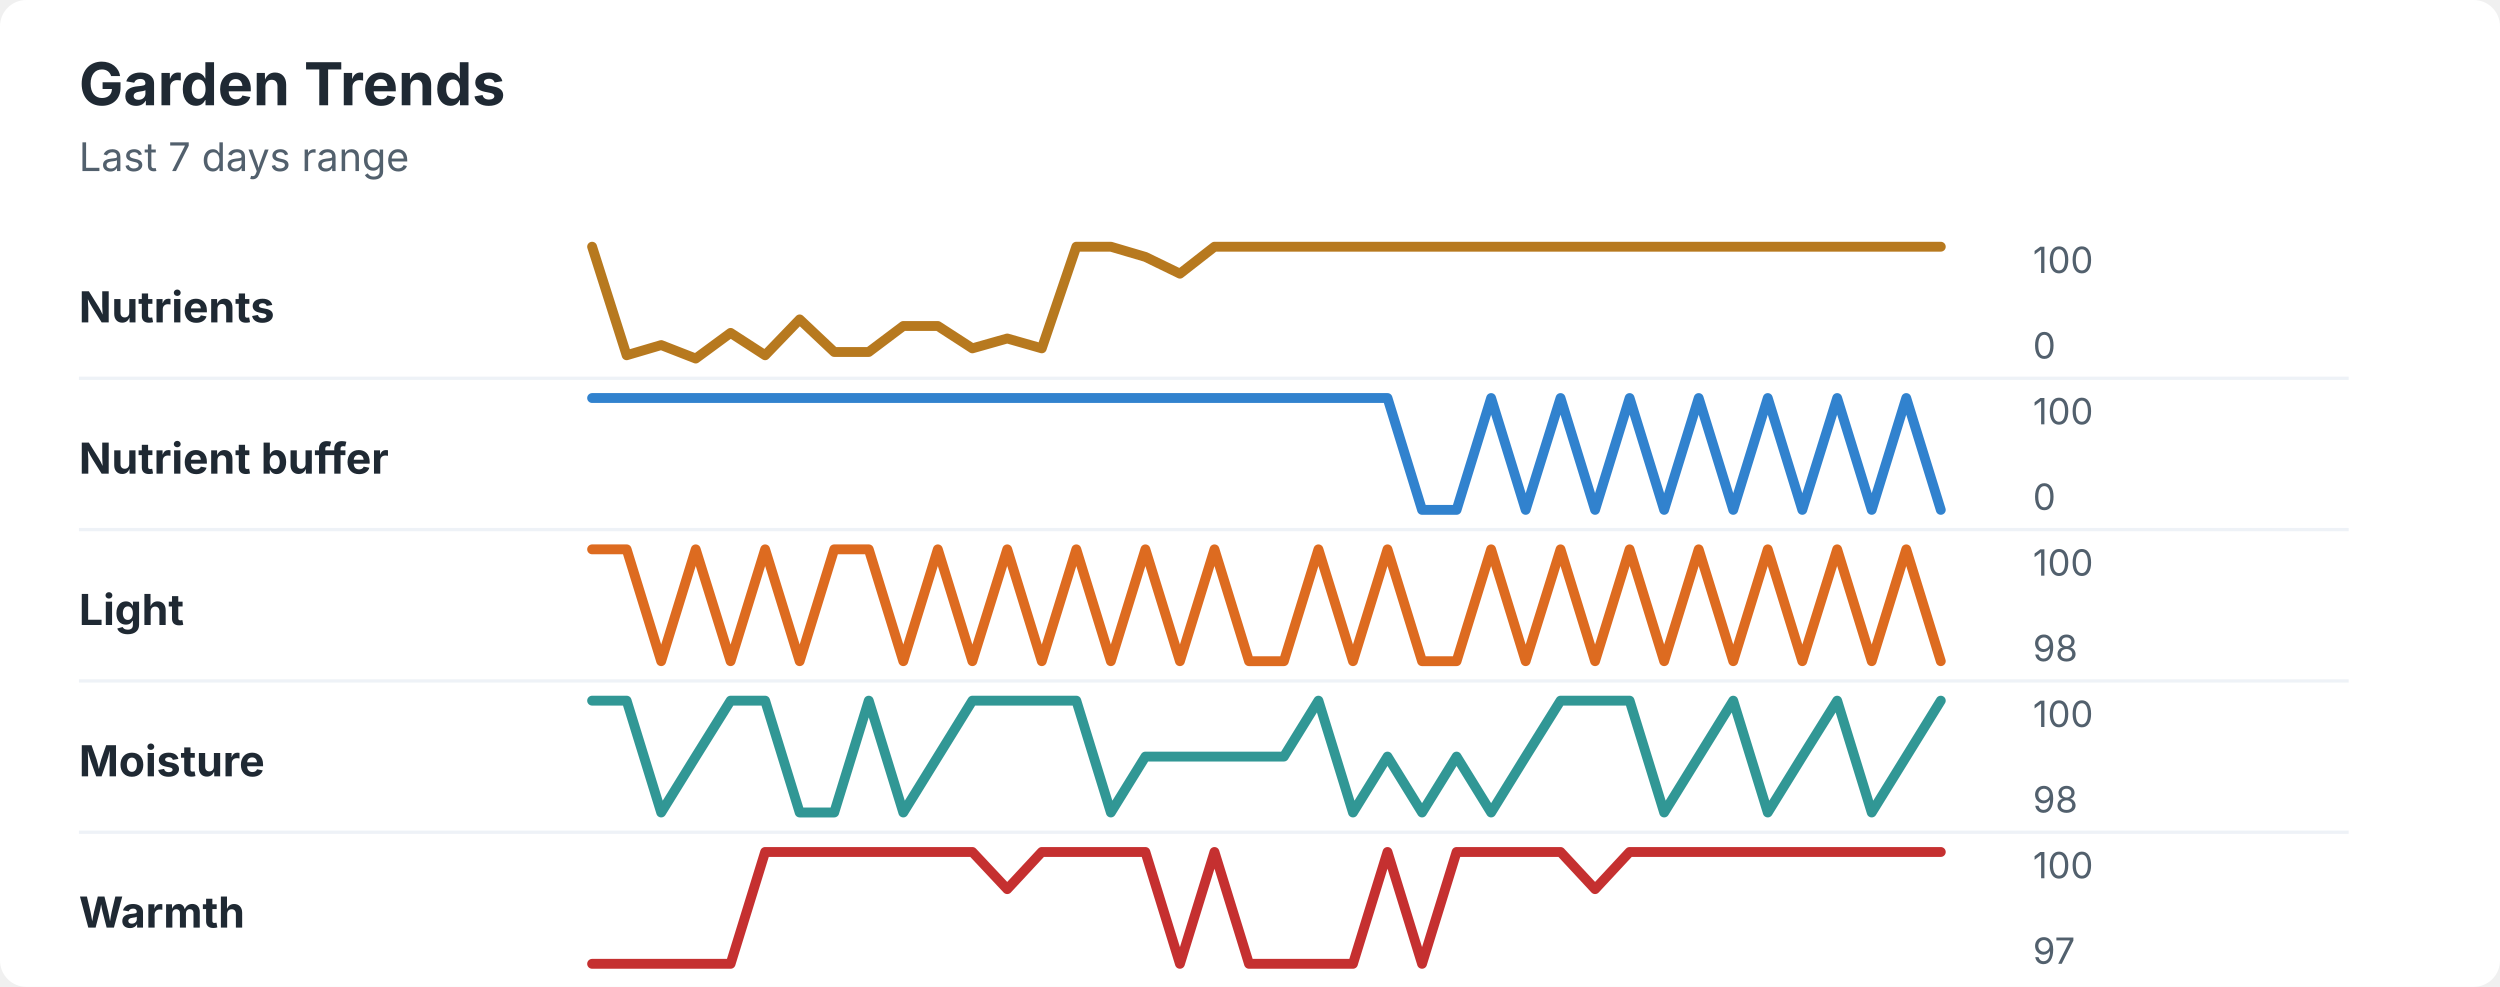
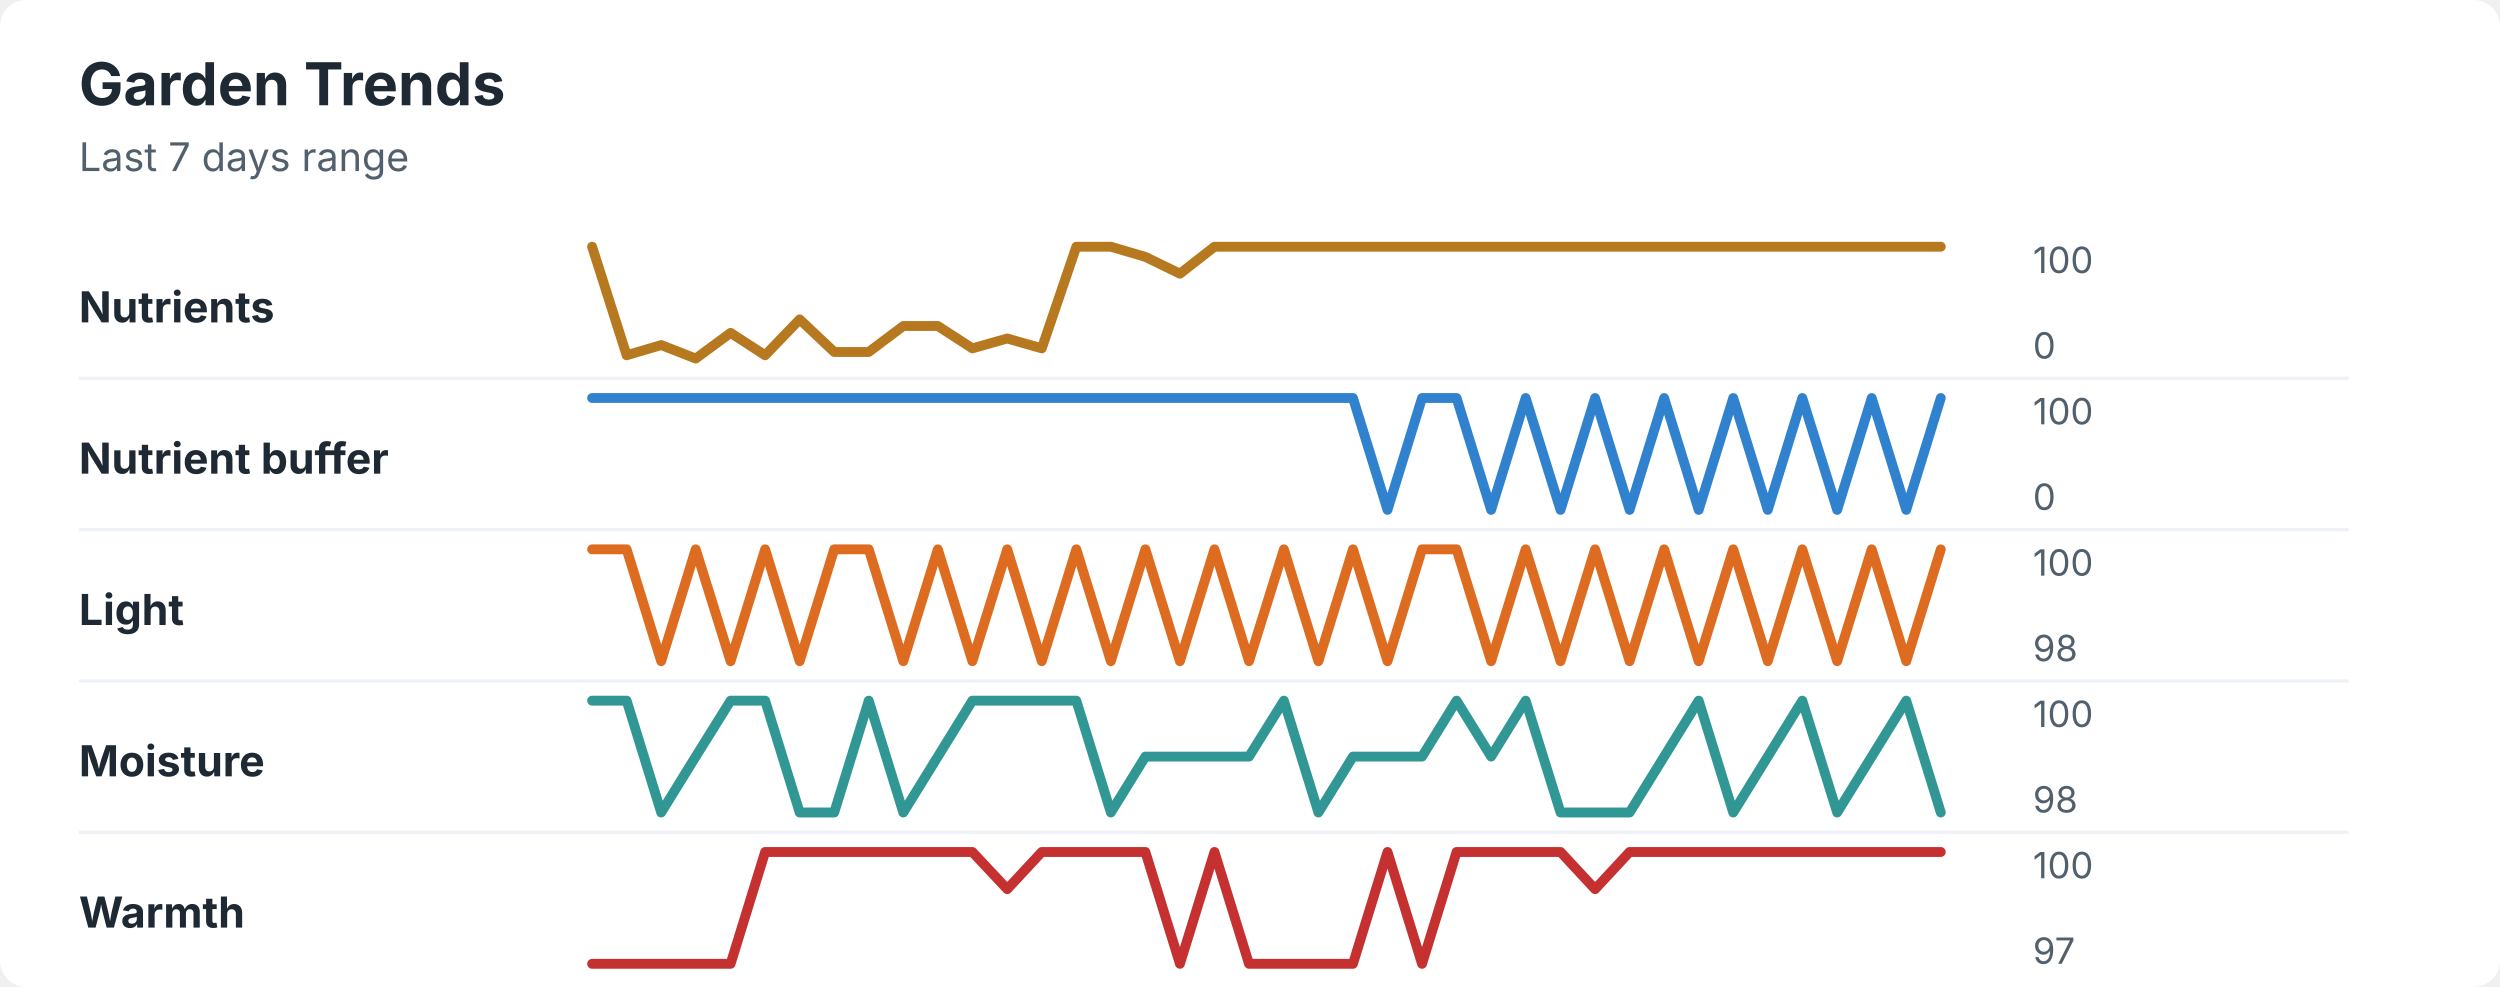
<svg xmlns="http://www.w3.org/2000/svg" width="760" height="300" viewBox="0 0 760 300" role="img" aria-labelledby="title desc">
  <rect width="760" height="300" rx="8" fill="#ffffff" />
  <style>
    text { font-family: -apple-system, BlinkMacSystemFont, "Segoe UI", sans-serif; }
    .title { font-size: 18px; font-weight: 700; fill: #1f2933; }
    .subtitle { font-size: 12px; fill: #52606d; }
    .label { font-size: 13px; font-weight: 650; fill: #1f2933; }
    .axis-value { font-size: 11px; fill: #52606d; }
    .separator { stroke: #eef2f7; stroke-width: 1; }
  </style>
  <text x="24" y="32" class="title">Garden Trends</text>
  <text x="24" y="52" class="subtitle">Last 7 days range</text>
  <text x="24" y="98" class="label">Nutrients</text>
  <polyline points="180.0,75.0 190.5,108.0 201.0,104.9 211.5,109.0 222.1,101.2 232.6,108.0 243.1,97.1 253.6,107.0 264.1,107.0 274.6,99.1 285.1,99.1 295.6,105.9 306.2,102.9 316.7,105.9 327.2,75.0 337.7,75.0 348.2,78.1 358.7,83.2 369.2,75.0 379.7,75.0 390.3,75.0 400.8,75.0 411.3,75.0 421.8,75.0 432.3,75.0 442.8,75.0 453.3,75.0 463.8,75.0 474.4,75.0 484.9,75.0 495.4,75.0 505.9,75.0 516.4,75.0 526.9,75.0 537.4,75.0 547.9,75.0 558.5,75.0 569.0,75.0 579.5,75.0 590.0,75.0 " fill="none" stroke="#b7791f" stroke-width="3" stroke-linecap="round" stroke-linejoin="round" />
  <text x="618" y="83" class="axis-value">100</text>
  <text x="618" y="109" class="axis-value">0</text>
  <line x1="24" y1="115.0" x2="714" y2="115.0" class="separator" />
  <text x="24" y="144" class="label">Nutrient buffer</text>
-   <polyline points="180.0,121.0 190.5,121.0 201.0,121.0 211.5,121.0 222.1,121.0 232.6,121.0 243.1,121.0 253.6,121.0 264.1,121.0 274.6,121.0 285.1,121.0 295.6,121.0 306.2,121.0 316.7,121.0 327.2,121.0 337.7,121.0 348.2,121.0 358.7,121.0 369.2,121.0 379.7,121.0 390.3,121.0 400.8,121.0 411.3,121.0 421.8,121.0 432.3,155.0 442.8,155.0 453.3,121.0 463.8,155.0 474.4,121.0 484.9,155.0 495.4,121.0 505.9,155.0 516.4,121.0 526.9,155.0 537.4,121.0 547.9,155.0 558.5,121.0 569.0,155.0 579.5,121.0 590.0,155.0 " fill="none" stroke="#3182ce" stroke-width="3" stroke-linecap="round" stroke-linejoin="round" />
+   <polyline points="180.0,121.0 190.5,121.0 201.0,121.0 211.5,121.0 222.1,121.0 232.6,121.0 243.1,121.0 253.6,121.0 264.1,121.0 274.6,121.0 285.1,121.0 295.6,121.0 306.2,121.0 316.7,121.0 327.2,121.0 337.7,121.0 348.2,121.0 358.7,121.0 369.2,121.0 379.7,121.0 390.3,121.0 400.8,121.0 411.3,121.0 421.8,155.0 432.3,121.0 442.8,121.0 453.3,155.0 463.8,121.0 474.4,155.0 484.9,121.0 495.4,155.0 505.9,121.0 516.4,155.0 526.9,121.0 537.4,155.0 547.9,121.0 558.5,155.0 569.0,121.0 579.5,155.0 590.0,121.0 " fill="none" stroke="#3182ce" stroke-width="3" stroke-linecap="round" stroke-linejoin="round" />
  <text x="618" y="129" class="axis-value">100</text>
  <text x="618" y="155" class="axis-value">0</text>
  <line x1="24" y1="161.0" x2="714" y2="161.0" class="separator" />
  <text x="24" y="190" class="label">Light</text>
-   <polyline points="180.0,167.0 190.5,167.0 201.0,201.0 211.5,167.0 222.1,201.0 232.6,167.0 243.1,201.0 253.6,167.0 264.1,167.0 274.6,201.0 285.1,167.0 295.6,201.0 306.2,167.0 316.7,201.0 327.2,167.0 337.7,201.0 348.2,167.0 358.7,201.0 369.2,167.0 379.7,201.0 390.3,201.0 400.8,167.0 411.3,201.0 421.8,167.0 432.3,201.0 442.8,201.0 453.3,167.0 463.8,201.0 474.4,167.0 484.9,201.0 495.4,167.0 505.9,201.0 516.4,167.0 526.9,201.0 537.4,167.0 547.9,201.0 558.5,167.0 569.0,201.0 579.5,167.0 590.0,201.0 " fill="none" stroke="#dd6b20" stroke-width="3" stroke-linecap="round" stroke-linejoin="round" />
+   <polyline points="180.0,167.0 190.5,167.0 201.0,201.0 211.5,167.0 222.1,201.0 232.6,167.0 243.1,201.0 253.6,167.0 264.1,167.0 274.6,201.0 285.1,167.0 295.6,201.0 306.2,167.0 316.7,201.0 327.2,167.0 337.7,201.0 348.2,167.0 358.7,201.0 369.2,167.0 379.7,201.0 390.3,167.0 400.8,201.0 411.3,167.0 421.8,201.0 432.3,167.0 442.8,167.0 453.3,201.0 463.8,167.0 474.4,201.0 484.9,167.0 495.4,201.0 505.9,167.0 516.4,201.0 526.9,167.0 537.4,201.0 547.9,167.0 558.5,201.0 569.0,167.0 579.5,201.0 590.0,167.0 " fill="none" stroke="#dd6b20" stroke-width="3" stroke-linecap="round" stroke-linejoin="round" />
  <text x="618" y="175" class="axis-value">100</text>
  <text x="618" y="201" class="axis-value">98</text>
  <line x1="24" y1="207.0" x2="714" y2="207.0" class="separator" />
  <text x="24" y="236" class="label">Moisture</text>
-   <polyline points="180.0,213.0 190.5,213.0 201.0,247.0 211.5,230.0 222.1,213.0 232.6,213.0 243.1,247.0 253.6,247.0 264.1,213.0 274.6,247.0 285.1,230.0 295.6,213.0 306.2,213.0 316.7,213.0 327.2,213.0 337.7,247.0 348.2,230.0 358.7,230.0 369.2,230.0 379.7,230.0 390.3,230.0 400.8,213.0 411.3,247.0 421.8,230.0 432.3,247.0 442.8,230.0 453.3,247.0 463.8,230.0 474.4,213.0 484.9,213.0 495.4,213.0 505.9,247.0 516.4,230.0 526.9,213.0 537.4,247.0 547.9,230.0 558.5,213.0 569.0,247.0 579.5,230.0 590.0,213.0 " fill="none" stroke="#319795" stroke-width="3" stroke-linecap="round" stroke-linejoin="round" />
+   <polyline points="180.0,213.0 190.5,213.0 201.0,247.0 211.5,230.0 222.1,213.0 232.6,213.0 243.1,247.0 253.6,247.0 264.1,213.0 274.6,247.0 285.1,230.0 295.6,213.0 306.2,213.0 316.7,213.0 327.2,213.0 337.7,247.0 348.2,230.0 358.7,230.0 369.2,230.0 379.7,230.0 390.3,213.0 400.8,247.0 411.3,230.0 421.8,230.0 432.3,230.0 442.8,213.0 453.3,230.0 463.8,213.0 474.4,247.0 484.9,247.0 495.4,247.0 505.9,230.0 516.4,213.0 526.9,247.0 537.4,230.0 547.9,213.0 558.5,247.0 569.0,230.0 579.5,213.0 590.0,247.0 " fill="none" stroke="#319795" stroke-width="3" stroke-linecap="round" stroke-linejoin="round" />
  <text x="618" y="221" class="axis-value">100</text>
  <text x="618" y="247" class="axis-value">98</text>
  <line x1="24" y1="253.0" x2="714" y2="253.0" class="separator" />
  <text x="24" y="282" class="label">Warmth</text>
  <polyline points="180.0,293.0 190.5,293.0 201.0,293.0 211.5,293.0 222.1,293.0 232.6,259.0 243.1,259.0 253.6,259.0 264.1,259.0 274.6,259.0 285.1,259.0 295.6,259.0 306.2,270.3 316.7,259.0 327.2,259.0 337.7,259.0 348.2,259.0 358.7,293.0 369.2,259.0 379.7,293.0 390.3,293.0 400.8,293.0 411.3,293.0 421.8,259.0 432.3,293.0 442.8,259.0 453.3,259.0 463.8,259.0 474.4,259.0 484.9,270.3 495.4,259.0 505.9,259.0 516.4,259.0 526.9,259.0 537.4,259.0 547.9,259.0 558.5,259.0 569.0,259.0 579.5,259.0 590.0,259.0 " fill="none" stroke="#c53030" stroke-width="3" stroke-linecap="round" stroke-linejoin="round" />
  <text x="618" y="267" class="axis-value">100</text>
  <text x="618" y="293" class="axis-value">97</text>
</svg>
